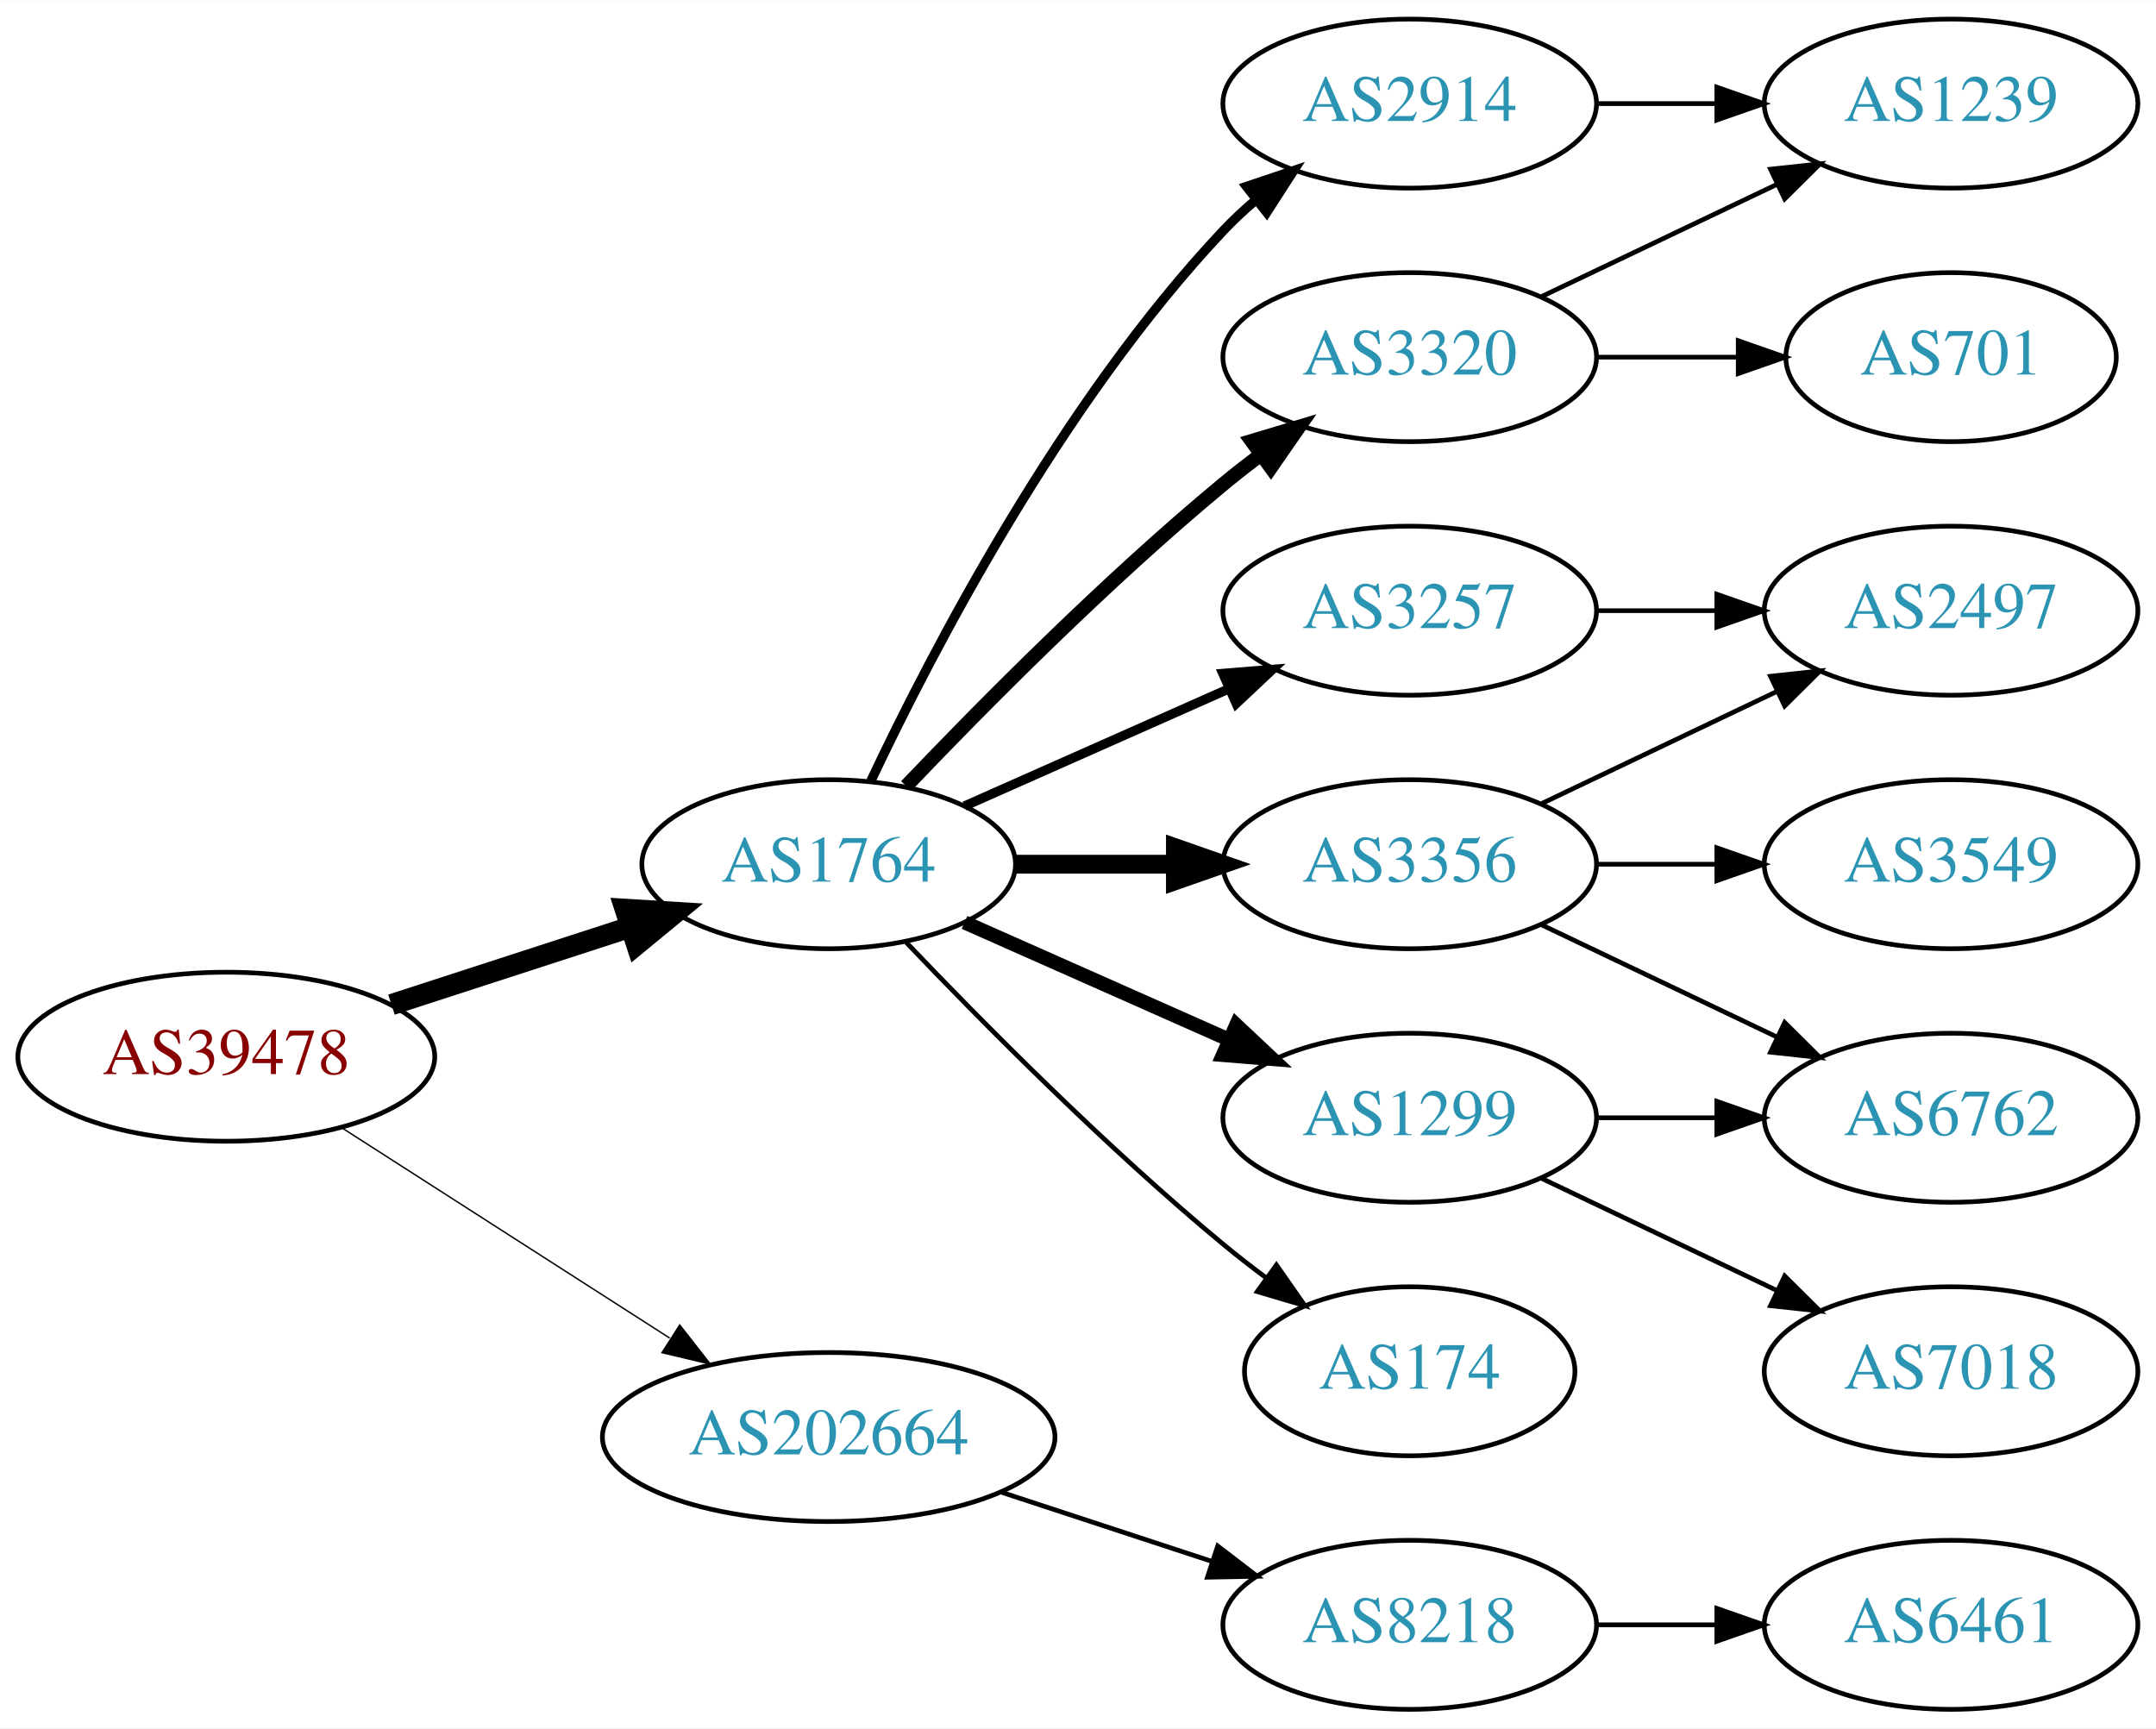
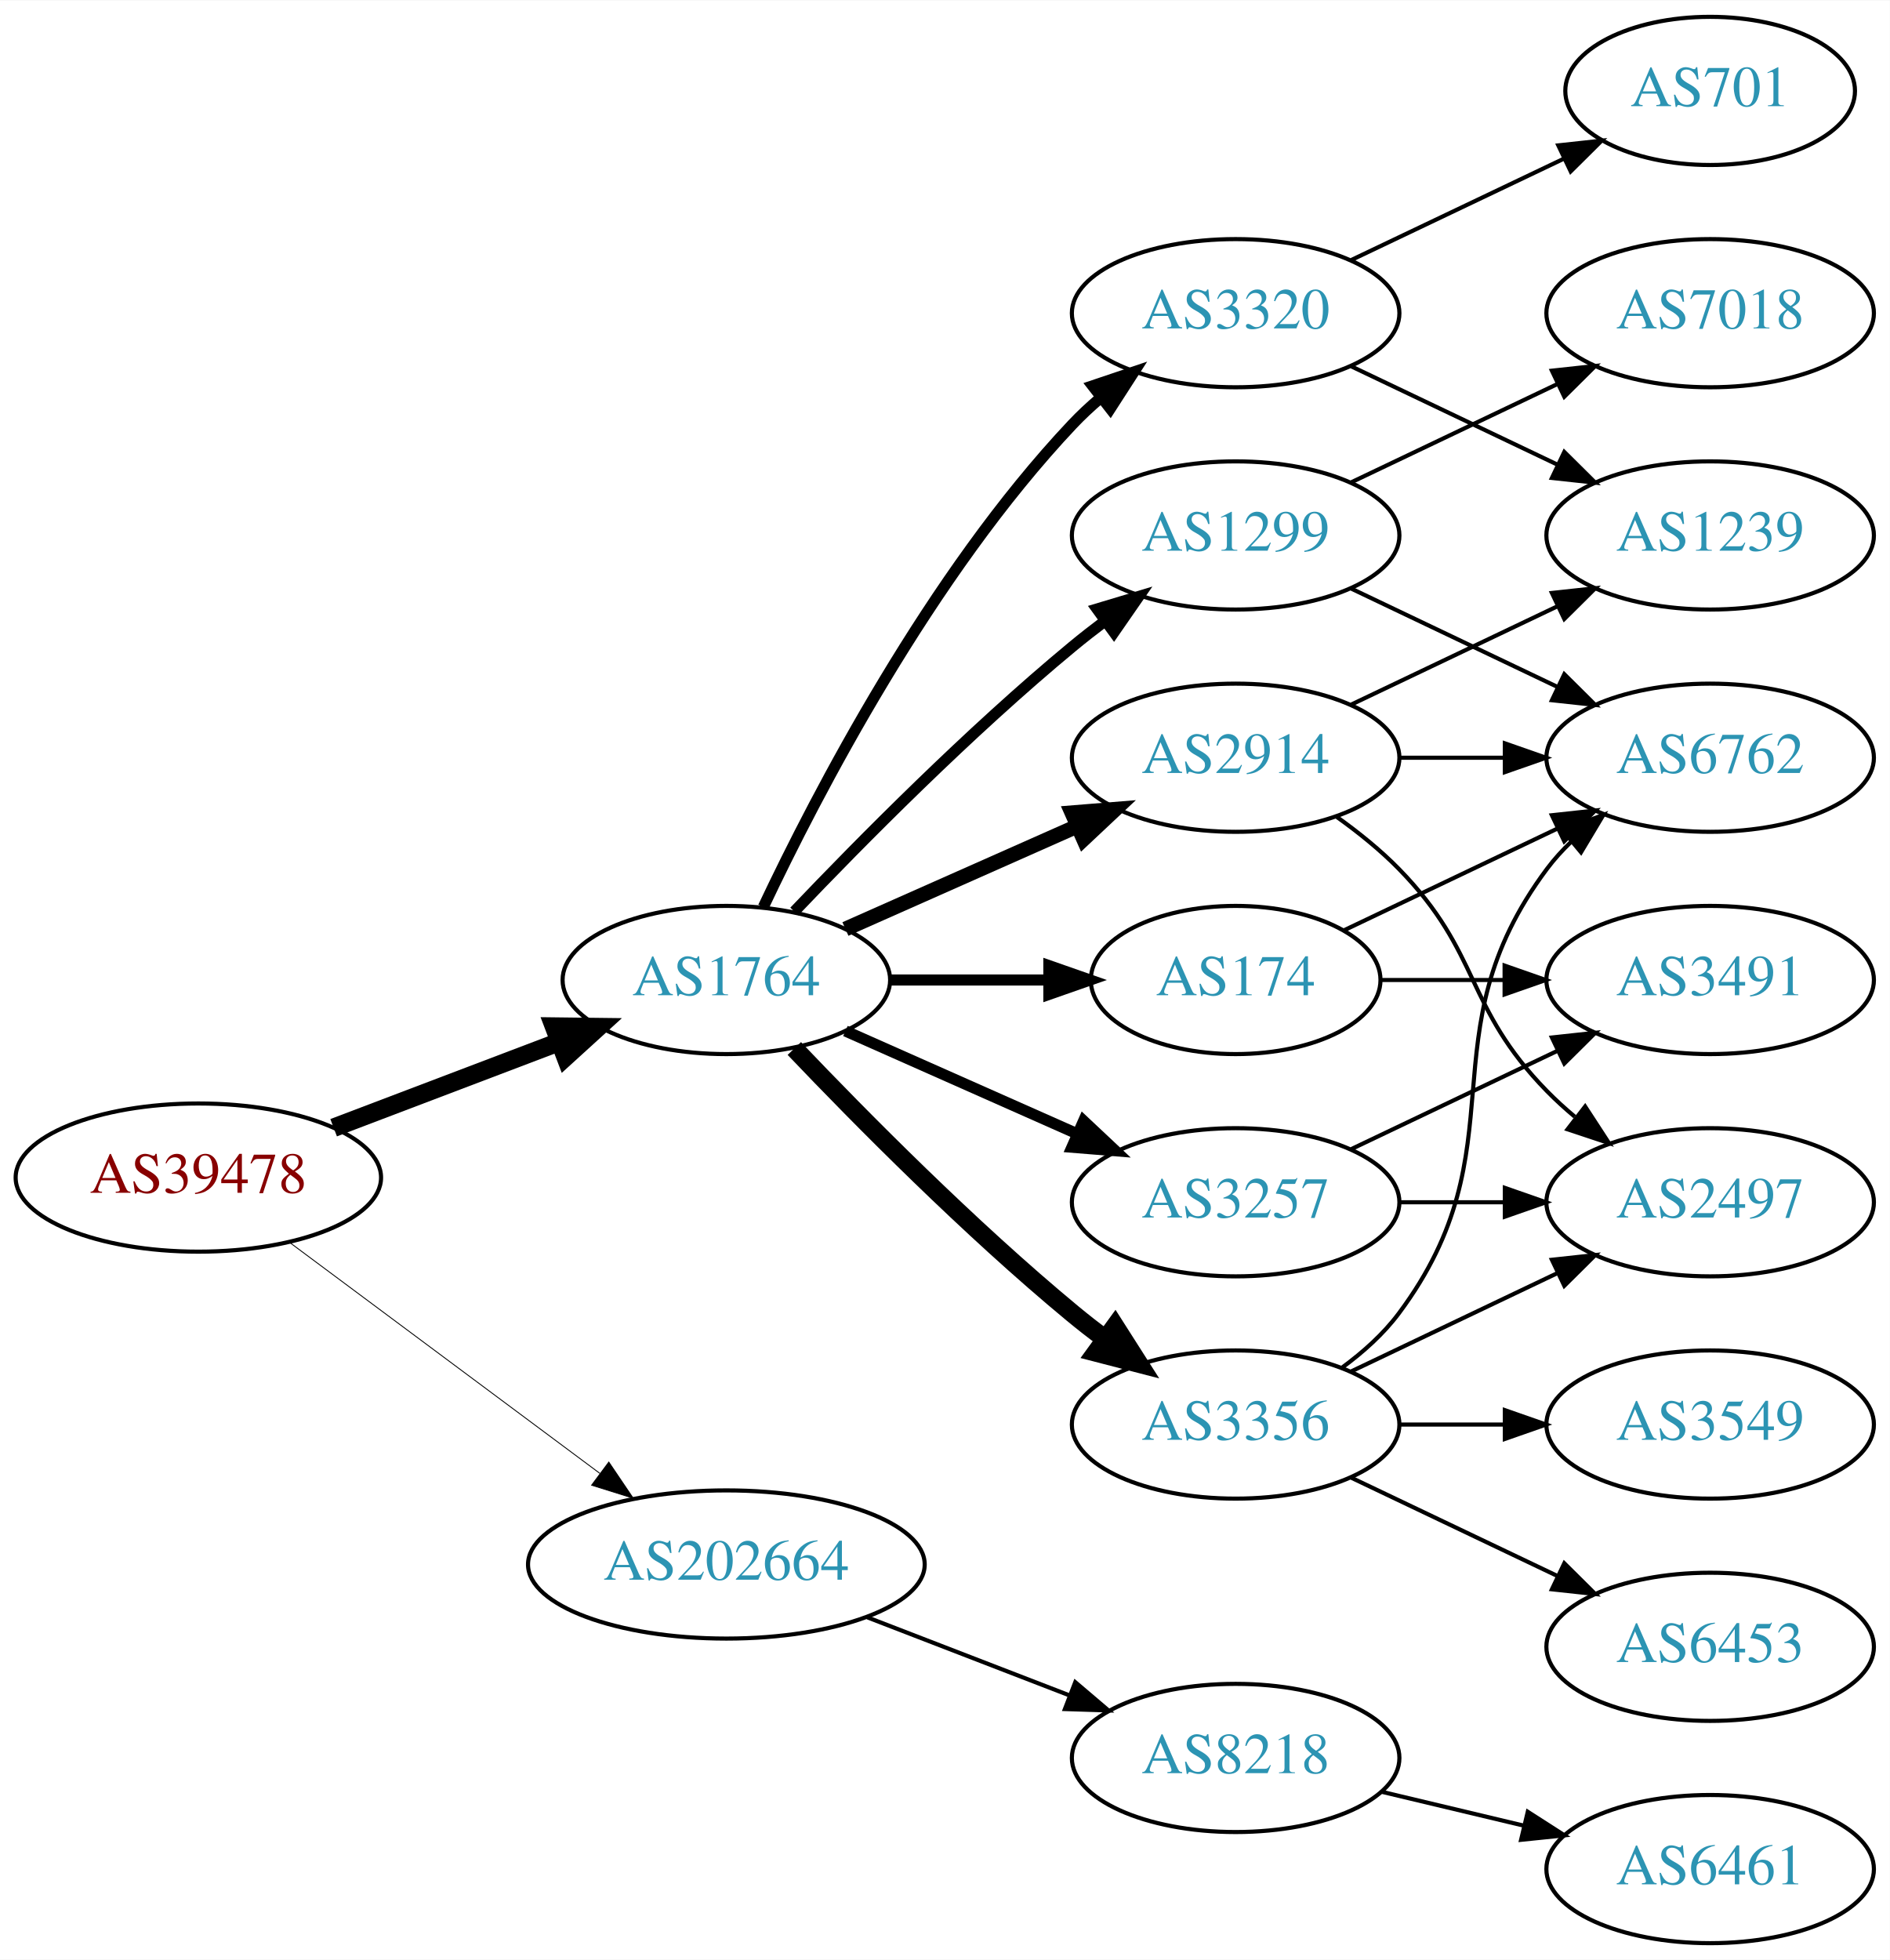
- <svg xmlns="http://www.w3.org/2000/svg" xmlns:xlink="http://www.w3.org/1999/xlink" width="459pt" height="368pt" viewBox="0.00 0.00 459.17 368.00">
-   <g id="graph0" class="graph" transform="scale(1 1) rotate(0) translate(4 364)">
-     <polygon fill="white" stroke="none" points="-4,4 -4,-364 455.17,-364 455.17,4 -4,4" />
+ <svg xmlns="http://www.w3.org/2000/svg" xmlns:xlink="http://www.w3.org/1999/xlink" width="459pt" height="476pt" viewBox="0.00 0.00 459.17 476.00">
+   <g id="graph0" class="graph" transform="scale(1 1) rotate(0) translate(4 472)">
+     <polygon fill="white" stroke="none" points="-4,4 -4,-472 455.17,-472 455.17,4 -4,4" />
    <g id="node1" class="node">
      <g id="a_node1">
        <a xlink:href="/asn/39478" xlink:title="AS39478 ~ ASFINAG [AT]">
-           <ellipse fill="#ffffff" stroke="black" cx="44.196" cy="-139" rx="44.393" ry="18" />
-           <text text-anchor="middle" x="44.196" y="-135.3" font-family="Times,serif" font-size="14.00" fill="#880000">AS39478</text>
+           <ellipse fill="#ffffff" stroke="black" cx="44.196" cy="-186" rx="44.393" ry="18" />
+           <text text-anchor="middle" x="44.196" y="-182.3" font-family="Times,serif" font-size="14.00" fill="#880000">AS39478</text>
        </a>
      </g>
    </g>
    <g id="node2" class="node">
      <g id="a_node2">
        <a xlink:href="/asn/1764" xlink:title="AS1764 ~ NEXTLAYER-AS [AT]">
-           <ellipse fill="#ffffff" stroke="black" cx="172.488" cy="-180" rx="39.794" ry="18" />
-           <text text-anchor="middle" x="172.488" y="-176.3" font-family="Times,serif" font-size="14.00" fill="#2c94b3">AS1764</text>
+           <ellipse fill="#ffffff" stroke="black" cx="172.488" cy="-234" rx="39.794" ry="18" />
+           <text text-anchor="middle" x="172.488" y="-230.3" font-family="Times,serif" font-size="14.00" fill="#2c94b3">AS1764</text>
        </a>
      </g>
    </g>
    <g id="edge1" class="edge">
-       <path fill="none" stroke="black" stroke-width="4.5" d="M79.373,-150.095C94.98,-155.162 113.602,-161.208 130.006,-166.533" />
-       <polygon fill="black" stroke="black" stroke-width="4.5" points="129.158,-170.398 139.885,-169.74 131.59,-162.907 129.158,-170.398" />
+       <path fill="none" stroke="black" stroke-width="4.5" d="M77.065,-198.112C93.712,-204.439 114.238,-212.241 131.896,-218.952" />
+       <polygon fill="black" stroke="black" stroke-width="4.5" points="130.622,-222.68 141.368,-222.552 133.42,-215.319 130.622,-222.68" />
    </g>
    <g id="node3" class="node">
      <g id="a_node3">
        <a xlink:href="/asn/202664" xlink:title="AS202664 ~ AS Jumper GmbH [AT]">
-           <ellipse fill="#ffffff" stroke="black" cx="172.488" cy="-58" rx="48.192" ry="18" />
-           <text text-anchor="middle" x="172.488" y="-54.3" font-family="Times,serif" font-size="14.00" fill="#2c94b3">AS202664</text>
+           <ellipse fill="#ffffff" stroke="black" cx="172.488" cy="-92" rx="48.192" ry="18" />
+           <text text-anchor="middle" x="172.488" y="-88.3" font-family="Times,serif" font-size="14.00" fill="#2c94b3">AS202664</text>
        </a>
      </g>
    </g>
    <g id="edge2" class="edge">
-       <path fill="none" stroke="black" stroke-width="0.3" d="M68.655,-123.954C88.341,-111.328 116.682,-93.151 138.628,-79.076" />
-       <polygon fill="black" stroke="black" stroke-width="0.3" points="140.767,-81.861 147.295,-73.516 136.988,-75.969 140.767,-81.861" />
+       <path fill="none" stroke="black" stroke-width="0.214" d="M66.335,-170.267C86.972,-154.906 118.566,-131.39 141.737,-114.144" />
+       <polygon fill="black" stroke="black" stroke-width="0.214" points="143.925,-116.878 149.857,-108.1 139.746,-111.263 143.925,-116.878" />
    </g>
    <g id="node4" class="node">
      <g id="a_node4">
-         <a xlink:href="/asn/2914" xlink:title="AS2914 ~ NTT America, Inc. [US]">
+         <a xlink:href="/asn/1299" xlink:title="AS1299 ~ Telia Carrier [EU]">
          <ellipse fill="#ffffff" stroke="black" cx="296.23" cy="-342" rx="39.794" ry="18" />
-           <text text-anchor="middle" x="296.23" y="-338.3" font-family="Times,serif" font-size="14.00" fill="#2c94b3">AS2914</text>
+           <text text-anchor="middle" x="296.23" y="-338.3" font-family="Times,serif" font-size="14.00" fill="#2c94b3">AS1299</text>
        </a>
      </g>
    </g>
    <g id="edge3" class="edge">
-       <path fill="none" stroke="black" stroke-width="2" d="M181.473,-197.736C194.409,-225.123 222.019,-278.368 256.584,-315 258.637,-317.177 260.893,-319.282 263.25,-321.293" />
-       <polygon fill="black" stroke="black" stroke-width="2" points="261.474,-324.346 271.515,-327.727 265.774,-318.822 261.474,-324.346" />
+       <path fill="none" stroke="black" stroke-width="2.7" d="M189,-250.643C205.17,-267.616 231.593,-294.323 256.584,-315 259.106,-317.087 261.784,-319.181 264.507,-321.229" />
+       <polygon fill="black" stroke="black" stroke-width="2.7" points="262.553,-324.136 272.7,-327.181 266.667,-318.472 262.553,-324.136" />
    </g>
    <g id="node5" class="node">
      <g id="a_node5">
-         <a xlink:href="/asn/3320" xlink:title="AS3320 ~ DTAG [DE]">
-           <ellipse fill="#ffffff" stroke="black" cx="296.23" cy="-288" rx="39.794" ry="18" />
-           <text text-anchor="middle" x="296.23" y="-284.3" font-family="Times,serif" font-size="14.00" fill="#2c94b3">AS3320</text>
+         <a xlink:href="/asn/3257" xlink:title="AS3257 ~ GTT [DE]">
+           <ellipse fill="#ffffff" stroke="black" cx="296.23" cy="-180" rx="39.794" ry="18" />
+           <text text-anchor="middle" x="296.23" y="-176.3" font-family="Times,serif" font-size="14.00" fill="#2c94b3">AS3257</text>
        </a>
      </g>
    </g>
    <g id="edge4" class="edge">
-       <path fill="none" stroke="black" stroke-width="3" d="M189,-196.643C205.17,-213.616 231.593,-240.323 256.584,-261 259.106,-263.087 261.784,-265.181 264.507,-267.229" />
-       <polygon fill="black" stroke="black" stroke-width="3" points="262.553,-270.136 272.7,-273.181 266.667,-264.472 262.553,-270.136" />
+       <path fill="none" stroke="black" stroke-width="2.7" d="M201.418,-221.611C218.156,-214.187 239.65,-204.653 257.84,-196.585" />
+       <polygon fill="black" stroke="black" stroke-width="2.7" points="259.286,-199.772 267.008,-192.518 256.448,-193.373 259.286,-199.772" />
    </g>
    <g id="node6" class="node">
      <g id="a_node6">
-         <a xlink:href="/asn/3257" xlink:title="AS3257 ~ GTT [DE]">
-           <ellipse fill="#ffffff" stroke="black" cx="296.23" cy="-234" rx="39.794" ry="18" />
-           <text text-anchor="middle" x="296.23" y="-230.3" font-family="Times,serif" font-size="14.00" fill="#2c94b3">AS3257</text>
+         <a xlink:href="/asn/174" xlink:title="AS174 ~ Cogent Communications [US]">
+           <ellipse fill="#ffffff" stroke="black" cx="296.23" cy="-234" rx="35.194" ry="18" />
+           <text text-anchor="middle" x="296.23" y="-230.3" font-family="Times,serif" font-size="14.00" fill="#2c94b3">AS174</text>
        </a>
      </g>
    </g>
    <g id="edge5" class="edge">
-       <path fill="none" stroke="black" stroke-width="2" d="M201.418,-192.389C218.156,-199.813 239.65,-209.347 257.84,-217.415" />
-       <polygon fill="black" stroke="black" stroke-width="2" points="256.448,-220.627 267.008,-221.482 259.286,-214.228 256.448,-220.627" />
+       <path fill="none" stroke="black" stroke-width="2.7" d="M212.343,-234C224.52,-234 238.057,-234 250.601,-234" />
+       <polygon fill="black" stroke="black" stroke-width="2.7" points="250.852,-237.5 260.852,-234 250.852,-230.5 250.852,-237.5" />
    </g>
    <g id="node7" class="node">
      <g id="a_node7">
        <a xlink:href="/asn/3356" xlink:title="AS3356 ~ Level 3 Parent, LLC [US]">
-           <ellipse fill="#ffffff" stroke="black" cx="296.23" cy="-180" rx="39.794" ry="18" />
-           <text text-anchor="middle" x="296.23" y="-176.3" font-family="Times,serif" font-size="14.00" fill="#2c94b3">AS3356</text>
+           <ellipse fill="#ffffff" stroke="black" cx="296.23" cy="-126" rx="39.794" ry="18" />
+           <text text-anchor="middle" x="296.23" y="-122.3" font-family="Times,serif" font-size="14.00" fill="#2c94b3">AS3356</text>
        </a>
      </g>
    </g>
    <g id="edge6" class="edge">
-       <path fill="none" stroke="black" stroke-width="4" d="M212.343,-180C223.105,-180 234.928,-180 246.189,-180" />
-       <polygon fill="black" stroke="black" stroke-width="4" points="246.327,-183.5 256.327,-180 246.327,-176.5 246.327,-183.5" />
+       <path fill="none" stroke="black" stroke-width="4.5" d="M189,-217.357C205.17,-200.384 231.593,-173.677 256.584,-153 259.106,-150.913 261.784,-148.819 264.507,-146.771" />
+       <polygon fill="black" stroke="black" stroke-width="4.5" points="266.924,-149.882 272.7,-140.819 262.296,-143.51 266.924,-149.882" />
    </g>
    <g id="node8" class="node">
      <g id="a_node8">
-         <a xlink:href="/asn/1299" xlink:title="AS1299 ~ Telia Carrier [EU]">
-           <ellipse fill="#ffffff" stroke="black" cx="296.23" cy="-126" rx="39.794" ry="18" />
-           <text text-anchor="middle" x="296.23" y="-122.3" font-family="Times,serif" font-size="14.00" fill="#2c94b3">AS1299</text>
+         <a xlink:href="/asn/3320" xlink:title="AS3320 ~ DTAG [DE]">
+           <ellipse fill="#ffffff" stroke="black" cx="296.23" cy="-396" rx="39.794" ry="18" />
+           <text text-anchor="middle" x="296.23" y="-392.3" font-family="Times,serif" font-size="14.00" fill="#2c94b3">AS3320</text>
        </a>
      </g>
    </g>
    <g id="edge7" class="edge">
-       <path fill="none" stroke="black" stroke-width="3" d="M201.418,-167.611C218.156,-160.187 239.65,-150.653 257.84,-142.585" />
-       <polygon fill="black" stroke="black" stroke-width="3" points="259.286,-145.772 267.008,-138.518 256.448,-139.373 259.286,-145.772" />
+       <path fill="none" stroke="black" stroke-width="2.7" d="M181.473,-251.736C194.409,-279.123 222.019,-332.368 256.584,-369 258.637,-371.177 260.893,-373.282 263.25,-375.293" />
+       <polygon fill="black" stroke="black" stroke-width="2.7" points="261.474,-378.346 271.515,-381.727 265.774,-372.822 261.474,-378.346" />
    </g>
    <g id="node9" class="node">
      <g id="a_node9">
-         <a xlink:href="/asn/174" xlink:title="AS174 ~ Cogent Communications [US]">
-           <ellipse fill="#ffffff" stroke="black" cx="296.23" cy="-72" rx="35.194" ry="18" />
-           <text text-anchor="middle" x="296.23" y="-68.3" font-family="Times,serif" font-size="14.00" fill="#2c94b3">AS174</text>
+         <a xlink:href="/asn/2914" xlink:title="AS2914 ~ NTT America, Inc. [US]">
+           <ellipse fill="#ffffff" stroke="black" cx="296.23" cy="-288" rx="39.794" ry="18" />
+           <text text-anchor="middle" x="296.23" y="-284.3" font-family="Times,serif" font-size="14.00" fill="#2c94b3">AS2914</text>
        </a>
      </g>
    </g>
    <g id="edge8" class="edge">
-       <path fill="none" stroke="black" d="M189,-163.357C205.17,-146.384 231.593,-119.677 256.584,-99 259.465,-96.616 262.548,-94.223 265.67,-91.9" />
-       <polygon fill="black" stroke="black" points="267.839,-94.652 273.912,-85.97 263.751,-88.97 267.839,-94.652" />
+       <path fill="none" stroke="black" stroke-width="3.6" d="M201.418,-246.389C218.156,-253.813 239.65,-263.347 257.84,-271.415" />
+       <polygon fill="black" stroke="black" stroke-width="3.6" points="256.448,-274.627 267.008,-275.482 259.286,-268.228 256.448,-274.627" />
+     </g>
+     <g id="node18" class="node">
+       <g id="a_node18">
+         <a xlink:href="/asn/8218" xlink:title="AS8218 ~ legacy Neotelecoms [FR]">
+           <ellipse fill="#ffffff" stroke="black" cx="296.23" cy="-45" rx="39.794" ry="18" />
+           <text text-anchor="middle" x="296.23" y="-41.3" font-family="Times,serif" font-size="14.00" fill="#2c94b3">AS8218</text>
+         </a>
+       </g>
+     </g>
+     <g id="edge24" class="edge">
+       <path fill="none" stroke="black" d="M206.754,-79.157C221.913,-73.305 239.969,-66.334 255.804,-60.221" />
+       <polygon fill="black" stroke="black" points="257.263,-63.409 265.332,-56.543 254.742,-56.879 257.263,-63.409" />
+     </g>
+     <g id="node10" class="node">
+       <g id="a_node10">
+         <a xlink:href="/asn/7018" xlink:title="AS7018 ~ AT&amp;T Services, Inc. [US]">
+           <ellipse fill="#ffffff" stroke="black" cx="411.523" cy="-396" rx="39.794" ry="18" />
+           <text text-anchor="middle" x="411.523" y="-392.3" font-family="Times,serif" font-size="14.00" fill="#2c94b3">AS7018</text>
+         </a>
+       </g>
+     </g>
+     <g id="edge9" class="edge">
+       <path fill="none" stroke="black" d="M324.367,-354.934C339.361,-362.081 358.182,-371.052 374.405,-378.785" />
+       <polygon fill="black" stroke="black" points="373.075,-382.028 383.608,-383.171 376.087,-375.709 373.075,-382.028" />
+     </g>
+     <g id="node11" class="node">
+       <g id="a_node11">
+         <a xlink:href="/asn/6762" xlink:title="AS6762 ~ TELECOM ITALIA SPARKLE S.p.A. [IT]">
+           <ellipse fill="#ffffff" stroke="black" cx="411.523" cy="-288" rx="39.794" ry="18" />
+           <text text-anchor="middle" x="411.523" y="-284.3" font-family="Times,serif" font-size="14.00" fill="#2c94b3">AS6762</text>
+         </a>
+       </g>
+     </g>
+     <g id="edge10" class="edge">
+       <path fill="none" stroke="black" d="M324.367,-329.066C339.361,-321.919 358.182,-312.948 374.405,-305.215" />
+       <polygon fill="black" stroke="black" points="376.087,-308.291 383.608,-300.829 373.075,-301.972 376.087,-308.291" />
+     </g>
+     <g id="node12" class="node">
+       <g id="a_node12">
+         <a xlink:href="/asn/3491" xlink:title="AS3491 ~ PCCW Global, Inc. [US]">
+           <ellipse fill="#ffffff" stroke="black" cx="411.523" cy="-234" rx="39.794" ry="18" />
+           <text text-anchor="middle" x="411.523" y="-230.3" font-family="Times,serif" font-size="14.00" fill="#2c94b3">AS3491</text>
+         </a>
+       </g>
+     </g>
+     <g id="edge23" class="edge">
+       <path fill="none" stroke="black" d="M324.367,-192.934C339.361,-200.081 358.182,-209.052 374.405,-216.785" />
+       <polygon fill="black" stroke="black" points="373.075,-220.028 383.608,-221.171 376.087,-213.709 373.075,-220.028" />
+     </g>
+     <g id="node13" class="node">
+       <g id="a_node13">
+         <a xlink:href="/asn/2497" xlink:title="AS2497 ~ Internet Initiative Japan Inc. [JP]">
+           <ellipse fill="#ffffff" stroke="black" cx="411.523" cy="-180" rx="39.794" ry="18" />
+           <text text-anchor="middle" x="411.523" y="-176.3" font-family="Times,serif" font-size="14.00" fill="#2c94b3">AS2497</text>
+         </a>
+       </g>
+     </g>
+     <g id="edge22" class="edge">
+       <path fill="none" stroke="black" d="M335.902,-180C344.105,-180 352.869,-180 361.401,-180" />
+       <polygon fill="black" stroke="black" points="361.641,-183.5 371.641,-180 361.641,-176.5 361.641,-183.5" />
+     </g>
+     <g id="edge12" class="edge">
+       <path fill="none" stroke="black" d="M322.655,-246.119C337.958,-253.413 357.681,-262.814 374.563,-270.86" />
+       <polygon fill="black" stroke="black" points="373.071,-274.026 383.604,-275.169 376.082,-267.707 373.071,-274.026" />
+     </g>
+     <g id="edge11" class="edge">
+       <path fill="none" stroke="black" d="M331.529,-234C340.906,-234 351.257,-234 361.291,-234" />
+       <polygon fill="black" stroke="black" points="361.58,-237.5 371.58,-234 361.58,-230.5 361.58,-237.5" />
+     </g>
+     <g id="edge14" class="edge">
+       <path fill="none" stroke="black" d="M322.161,-139.882C327.237,-143.611 332.155,-148.016 335.877,-153 366.148,-193.542 341.605,-220.458 371.877,-261 373.621,-263.336 375.628,-265.545 377.792,-267.617" />
+       <polygon fill="black" stroke="black" points="375.67,-270.405 385.592,-274.118 380.151,-265.027 375.67,-270.405" />
+     </g>
+     <g id="edge13" class="edge">
+       <path fill="none" stroke="black" d="M324.367,-138.934C339.361,-146.081 358.182,-155.052 374.405,-162.785" />
+       <polygon fill="black" stroke="black" points="373.075,-166.028 383.608,-167.171 376.087,-159.709 373.075,-166.028" />
+     </g>
+     <g id="node14" class="node">
+       <g id="a_node14">
+         <a xlink:href="/asn/6453" xlink:title="AS6453 ~ TATA COMMUNICATIONS (AMERICA) INC [US]">
+           <ellipse fill="#ffffff" stroke="black" cx="411.523" cy="-72" rx="39.794" ry="18" />
+           <text text-anchor="middle" x="411.523" y="-68.3" font-family="Times,serif" font-size="14.00" fill="#2c94b3">AS6453</text>
+         </a>
+       </g>
+     </g>
+     <g id="edge15" class="edge">
+       <path fill="none" stroke="black" d="M324.367,-113.066C339.361,-105.919 358.182,-96.948 374.405,-89.215" />
+       <polygon fill="black" stroke="black" points="376.087,-92.291 383.608,-84.829 373.075,-85.972 376.087,-92.291" />
+     </g>
+     <g id="node15" class="node">
+       <g id="a_node15">
+         <a xlink:href="/asn/3549" xlink:title="AS3549 ~ Level 3 Parent, LLC [US]">
+           <ellipse fill="#ffffff" stroke="black" cx="411.523" cy="-126" rx="39.794" ry="18" />
+           <text text-anchor="middle" x="411.523" y="-122.3" font-family="Times,serif" font-size="14.00" fill="#2c94b3">AS3549</text>
+         </a>
+       </g>
+     </g>
+     <g id="edge16" class="edge">
+       <path fill="none" stroke="black" d="M335.902,-126C344.105,-126 352.869,-126 361.401,-126" />
+       <polygon fill="black" stroke="black" points="361.641,-129.5 371.641,-126 361.641,-122.5 361.641,-129.5" />
    </g>
    <g id="node16" class="node">
      <g id="a_node16">
-         <a xlink:href="/asn/8218" xlink:title="AS8218 ~ legacy Neotelecoms [FR]">
-           <ellipse fill="#ffffff" stroke="black" cx="296.23" cy="-18" rx="39.794" ry="18" />
-           <text text-anchor="middle" x="296.23" y="-14.3" font-family="Times,serif" font-size="14.00" fill="#2c94b3">AS8218</text>
-         </a>
-       </g>
-     </g>
-     <g id="edge18" class="edge">
-       <path fill="none" stroke="black" d="M209.356,-46.215C223.375,-41.609 239.536,-36.299 254.029,-31.537" />
-       <polygon fill="black" stroke="black" points="255.342,-34.79 263.75,-28.343 253.157,-28.14 255.342,-34.79" />
-     </g>
-     <g id="node10" class="node">
-       <g id="a_node10">
        <a xlink:href="/asn/1239" xlink:title="AS1239 ~ Sprint [US]">
          <ellipse fill="#ffffff" stroke="black" cx="411.523" cy="-342" rx="39.794" ry="18" />
          <text text-anchor="middle" x="411.523" y="-338.3" font-family="Times,serif" font-size="14.00" fill="#2c94b3">AS1239</text>
        </a>
      </g>
    </g>
    <g id="edge17" class="edge">
-       <path fill="none" stroke="black" d="M335.902,-342C344.105,-342 352.869,-342 361.401,-342" />
-       <polygon fill="black" stroke="black" points="361.641,-345.5 371.641,-342 361.641,-338.5 361.641,-345.5" />
-     </g>
-     <g id="edge9" class="edge">
+       <path fill="none" stroke="black" d="M324.367,-383.066C339.361,-375.919 358.182,-366.948 374.405,-359.215" />
+       <polygon fill="black" stroke="black" points="376.087,-362.291 383.608,-354.829 373.075,-355.972 376.087,-362.291" />
+     </g>
+     <g id="node17" class="node">
+       <g id="a_node17">
+         <a xlink:href="/asn/701" xlink:title="AS701 ~ UUNET [US]">
+           <ellipse fill="#ffffff" stroke="black" cx="411.523" cy="-450" rx="35.194" ry="18" />
+           <text text-anchor="middle" x="411.523" y="-446.3" font-family="Times,serif" font-size="14.00" fill="#2c94b3">AS701</text>
+         </a>
+       </g>
+     </g>
+     <g id="edge18" class="edge">
+       <path fill="none" stroke="black" d="M324.367,-408.934C339.798,-416.29 359.284,-425.577 375.819,-433.459" />
+       <polygon fill="black" stroke="black" points="374.628,-436.768 385.161,-437.911 377.64,-430.449 374.628,-436.768" />
+     </g>
+     <g id="edge21" class="edge">
+       <path fill="none" stroke="black" d="M335.902,-288C344.105,-288 352.869,-288 361.401,-288" />
+       <polygon fill="black" stroke="black" points="361.641,-291.5 371.641,-288 361.641,-284.5 361.641,-291.5" />
+     </g>
+     <g id="edge20" class="edge">
+       <path fill="none" stroke="black" d="M320.824,-273.611C326.08,-269.852 331.412,-265.563 335.877,-261 356.049,-240.383 351.704,-227.617 371.877,-207 373.969,-204.861 376.253,-202.782 378.63,-200.79" />
+       <polygon fill="black" stroke="black" points="381.148,-203.268 386.929,-194.389 376.873,-197.725 381.148,-203.268" />
+     </g>
+     <g id="edge19" class="edge">
      <path fill="none" stroke="black" d="M324.367,-300.934C339.361,-308.081 358.182,-317.052 374.405,-324.785" />
      <polygon fill="black" stroke="black" points="373.075,-328.028 383.608,-329.171 376.087,-321.709 373.075,-328.028" />
    </g>
-     <g id="node11" class="node">
-       <g id="a_node11">
-         <a xlink:href="/asn/701" xlink:title="AS701 ~ UUNET [US]">
-           <ellipse fill="#ffffff" stroke="black" cx="411.523" cy="-288" rx="35.194" ry="18" />
-           <text text-anchor="middle" x="411.523" y="-284.3" font-family="Times,serif" font-size="14.00" fill="#2c94b3">AS701</text>
-         </a>
-       </g>
-     </g>
-     <g id="edge10" class="edge">
-       <path fill="none" stroke="black" d="M335.902,-288C345.608,-288 356.098,-288 366.061,-288" />
-       <polygon fill="black" stroke="black" points="366.198,-291.5 376.198,-288 366.198,-284.5 366.198,-291.5" />
-     </g>
-     <g id="node12" class="node">
-       <g id="a_node12">
-         <a xlink:href="/asn/2497" xlink:title="AS2497 ~ Internet Initiative Japan Inc. [JP]">
-           <ellipse fill="#ffffff" stroke="black" cx="411.523" cy="-234" rx="39.794" ry="18" />
-           <text text-anchor="middle" x="411.523" y="-230.3" font-family="Times,serif" font-size="14.00" fill="#2c94b3">AS2497</text>
-         </a>
-       </g>
-     </g>
-     <g id="edge11" class="edge">
-       <path fill="none" stroke="black" d="M335.902,-234C344.105,-234 352.869,-234 361.401,-234" />
-       <polygon fill="black" stroke="black" points="361.641,-237.5 371.641,-234 361.641,-230.5 361.641,-237.5" />
-     </g>
-     <g id="edge12" class="edge">
-       <path fill="none" stroke="black" d="M324.367,-192.934C339.361,-200.081 358.182,-209.052 374.405,-216.785" />
-       <polygon fill="black" stroke="black" points="373.075,-220.028 383.608,-221.171 376.087,-213.709 373.075,-220.028" />
-     </g>
-     <g id="node13" class="node">
-       <g id="a_node13">
-         <a xlink:href="/asn/3549" xlink:title="AS3549 ~ Level 3 Parent, LLC [US]">
-           <ellipse fill="#ffffff" stroke="black" cx="411.523" cy="-180" rx="39.794" ry="18" />
-           <text text-anchor="middle" x="411.523" y="-176.3" font-family="Times,serif" font-size="14.00" fill="#2c94b3">AS3549</text>
-         </a>
-       </g>
-     </g>
-     <g id="edge13" class="edge">
-       <path fill="none" stroke="black" d="M335.902,-180C344.105,-180 352.869,-180 361.401,-180" />
-       <polygon fill="black" stroke="black" points="361.641,-183.5 371.641,-180 361.641,-176.5 361.641,-183.5" />
-     </g>
-     <g id="node14" class="node">
-       <g id="a_node14">
-         <a xlink:href="/asn/6762" xlink:title="AS6762 ~ TELECOM ITALIA SPARKLE S.p.A. [IT]">
-           <ellipse fill="#ffffff" stroke="black" cx="411.523" cy="-126" rx="39.794" ry="18" />
-           <text text-anchor="middle" x="411.523" y="-122.3" font-family="Times,serif" font-size="14.00" fill="#2c94b3">AS6762</text>
-         </a>
-       </g>
-     </g>
-     <g id="edge14" class="edge">
-       <path fill="none" stroke="black" d="M324.367,-167.066C339.361,-159.919 358.182,-150.948 374.405,-143.215" />
-       <polygon fill="black" stroke="black" points="376.087,-146.291 383.608,-138.829 373.075,-139.972 376.087,-146.291" />
-     </g>
-     <g id="edge16" class="edge">
-       <path fill="none" stroke="black" d="M335.902,-126C344.105,-126 352.869,-126 361.401,-126" />
-       <polygon fill="black" stroke="black" points="361.641,-129.5 371.641,-126 361.641,-122.5 361.641,-129.5" />
-     </g>
-     <g id="node15" class="node">
-       <g id="a_node15">
-         <a xlink:href="/asn/7018" xlink:title="AS7018 ~ AT&amp;T Services, Inc. [US]">
-           <ellipse fill="#ffffff" stroke="black" cx="411.523" cy="-72" rx="39.794" ry="18" />
-           <text text-anchor="middle" x="411.523" y="-68.3" font-family="Times,serif" font-size="14.00" fill="#2c94b3">AS7018</text>
-         </a>
-       </g>
-     </g>
-     <g id="edge15" class="edge">
-       <path fill="none" stroke="black" d="M324.367,-113.066C339.361,-105.919 358.182,-96.948 374.405,-89.215" />
-       <polygon fill="black" stroke="black" points="376.087,-92.291 383.608,-84.829 373.075,-85.972 376.087,-92.291" />
-     </g>
-     <g id="node17" class="node">
-       <g id="a_node17">
+     <g id="node19" class="node">
+       <g id="a_node19">
        <a xlink:href="/asn/6461" xlink:title="AS6461 ~ Zayo Bandwidth [US]">
          <ellipse fill="#ffffff" stroke="black" cx="411.523" cy="-18" rx="39.794" ry="18" />
          <text text-anchor="middle" x="411.523" y="-14.3" font-family="Times,serif" font-size="14.00" fill="#2c94b3">AS6461</text>
        </a>
      </g>
    </g>
-     <g id="edge19" class="edge">
-       <path fill="none" stroke="black" d="M335.902,-18C344.105,-18 352.869,-18 361.401,-18" />
-       <polygon fill="black" stroke="black" points="361.641,-21.5 371.641,-18 361.641,-14.5 361.641,-21.5" />
+     <g id="edge25" class="edge">
+       <path fill="none" stroke="black" d="M331.837,-36.752C342.709,-34.162 354.863,-31.265 366.305,-28.538" />
+       <polygon fill="black" stroke="black" points="367.212,-31.92 376.128,-26.197 365.589,-25.111 367.212,-31.92" />
    </g>
  </g>
</svg>
